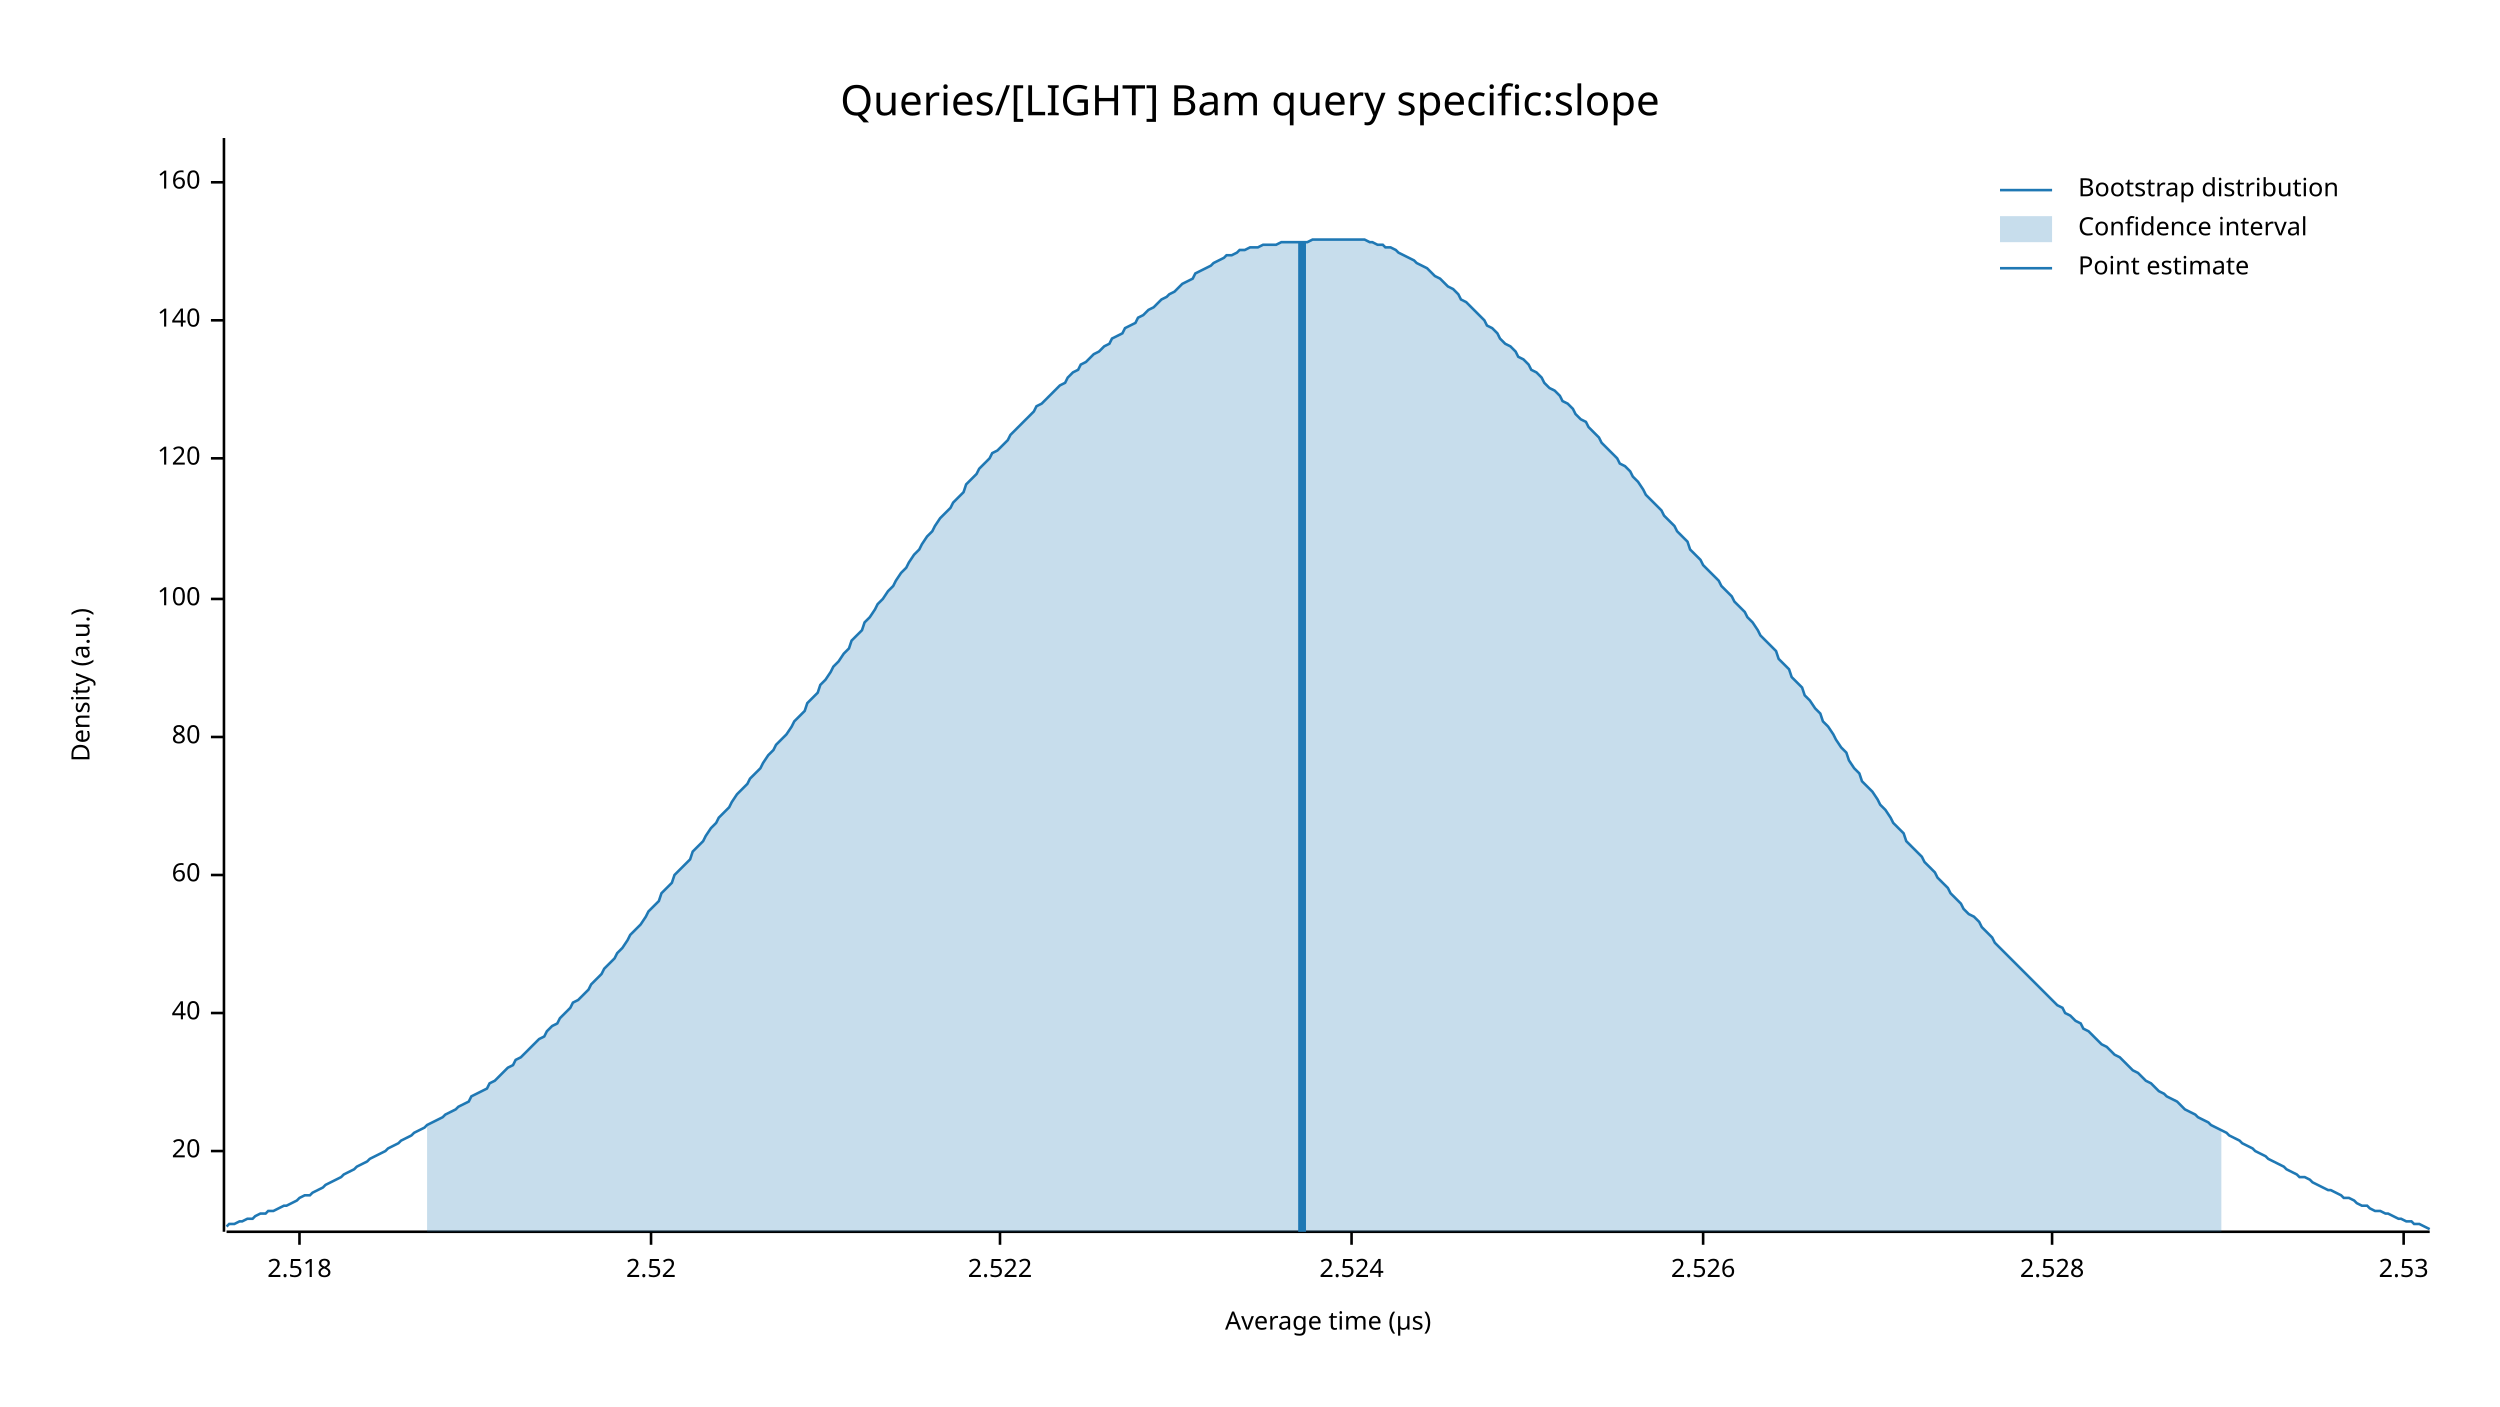
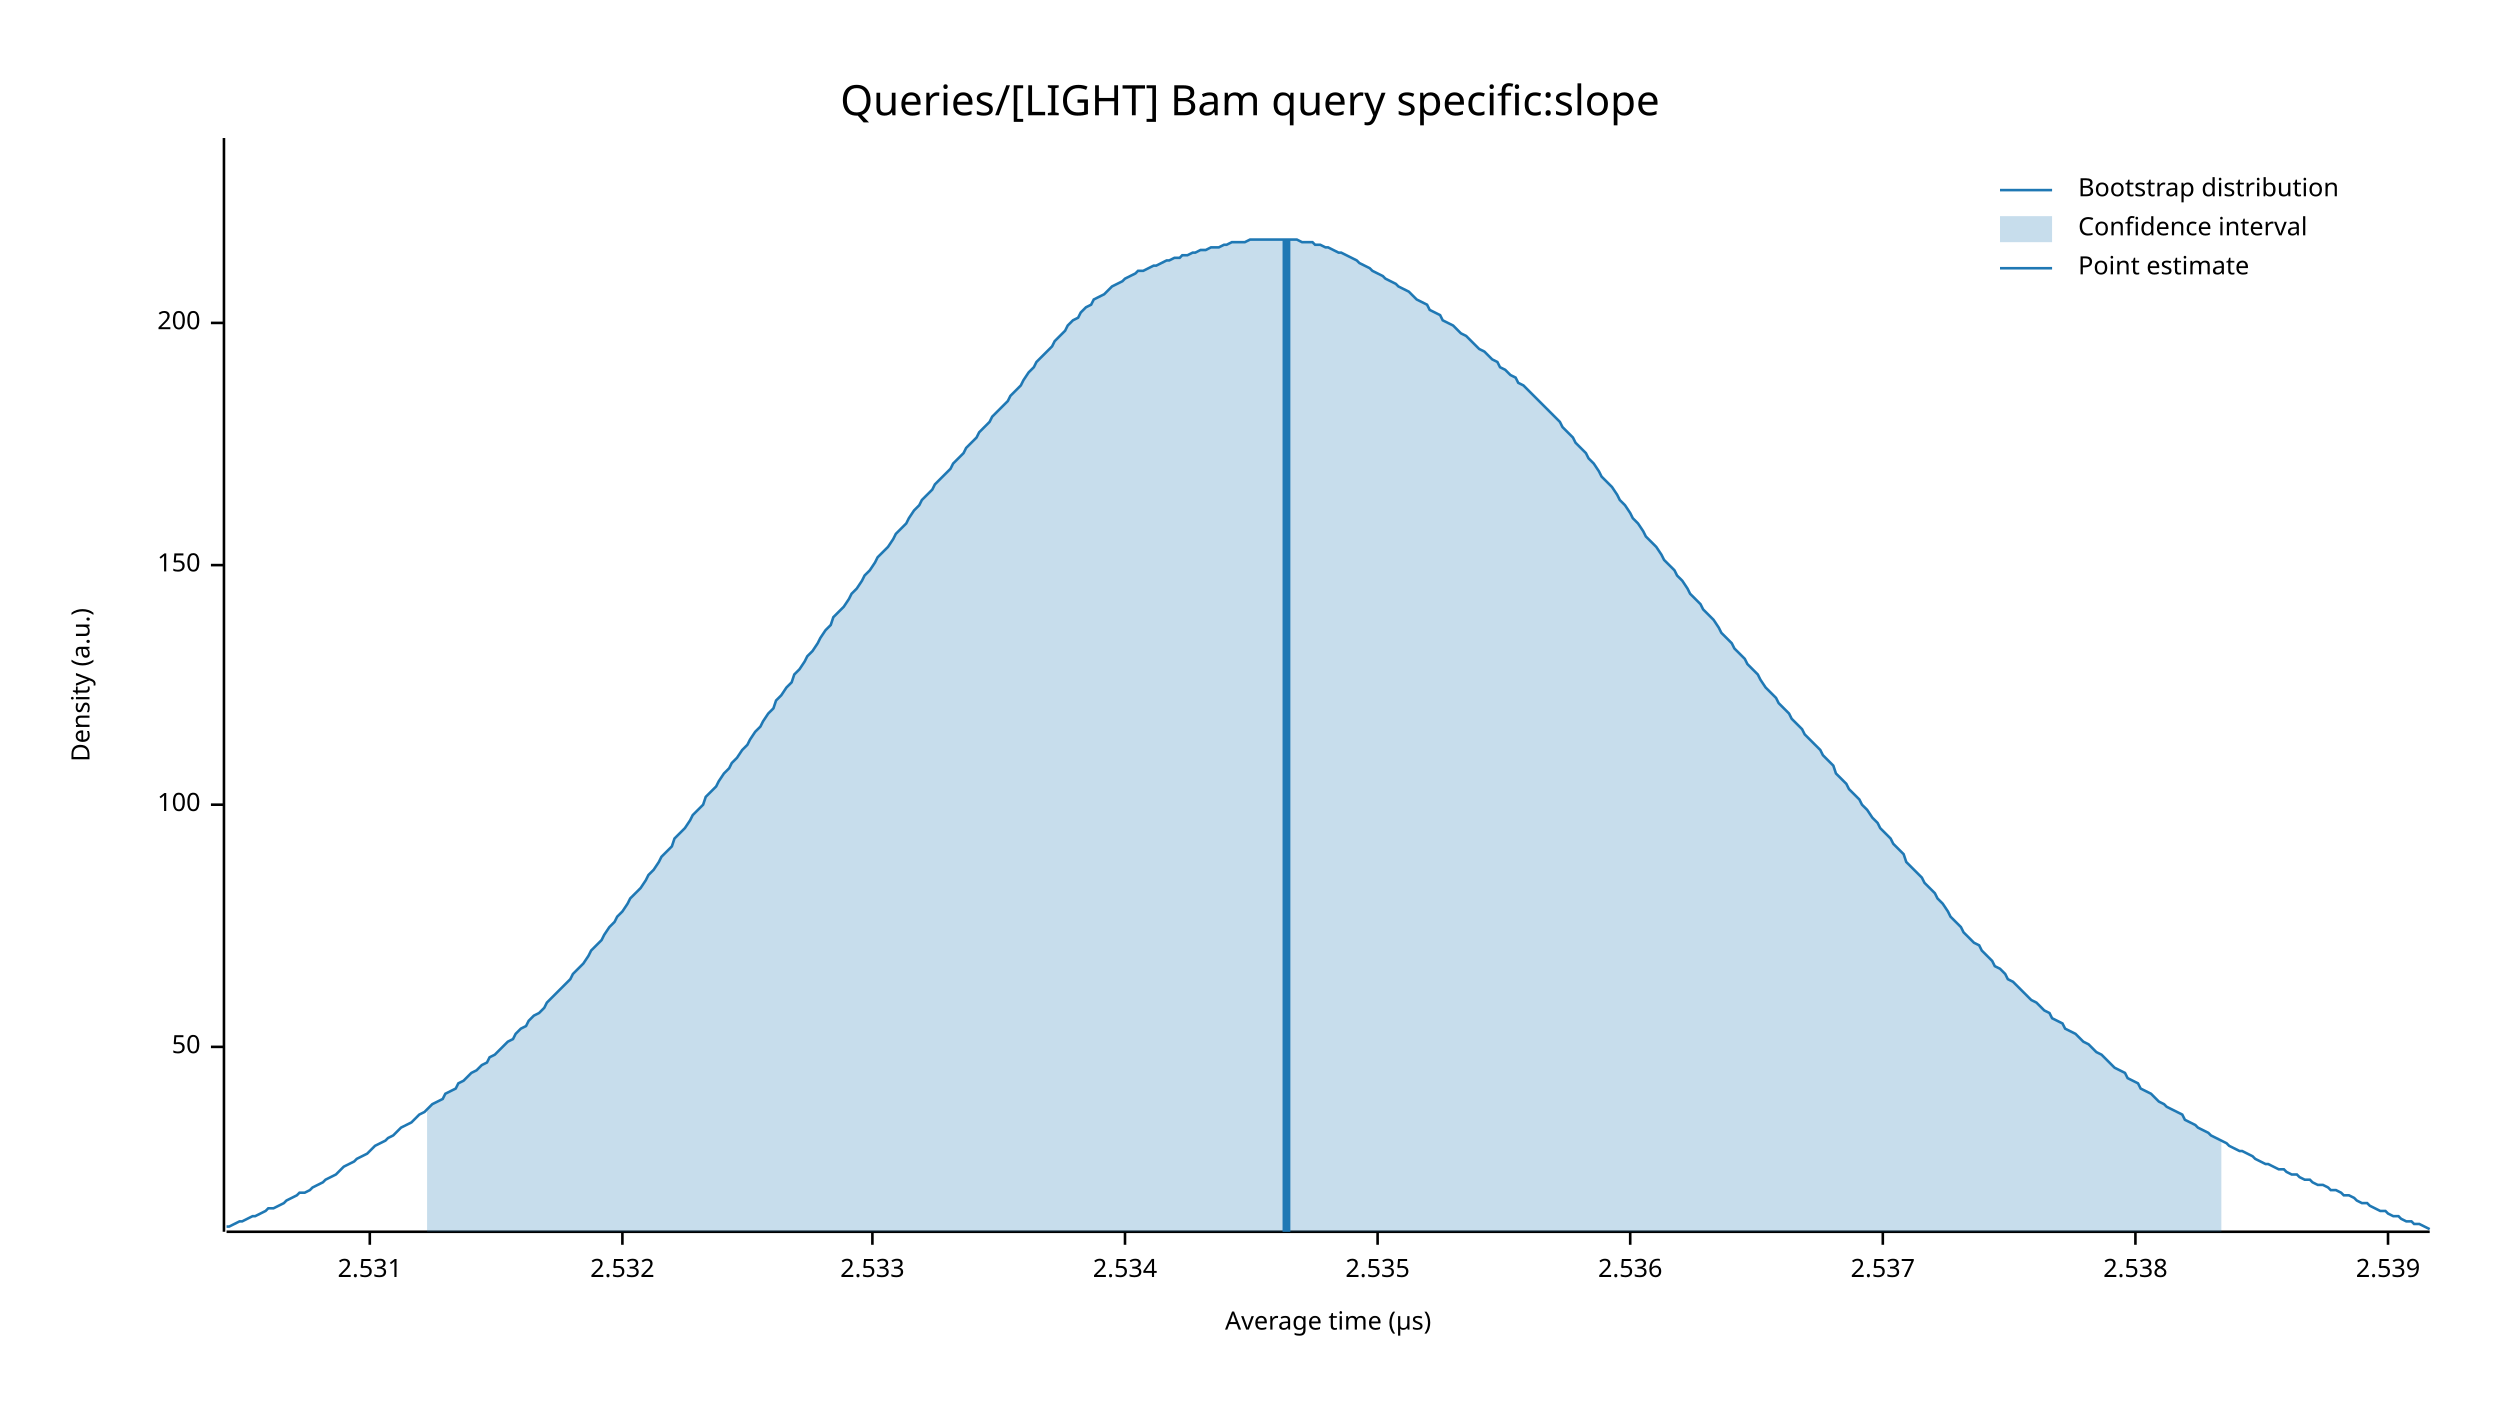
<svg xmlns="http://www.w3.org/2000/svg" width="960" height="540" viewBox="0 0 960 540">
  <text x="480" y="32" dy="0.76em" text-anchor="middle" font-family="sans-serif" font-size="16.129" opacity="1" fill="#000000">
Queries/[LIGHT] Bam query specific:slope
</text>
  <text x="27" y="263" dy="0.76em" text-anchor="middle" font-family="sans-serif" font-size="9.677" opacity="1" fill="#000000" transform="rotate(270, 27, 263)">
Density (a.u.)
</text>
  <text x="510" y="513" dy="-0.5ex" text-anchor="middle" font-family="sans-serif" font-size="9.677" opacity="1" fill="#000000">
Average time (µs)
</text>
  <polyline fill="none" opacity="1" stroke="#000000" stroke-width="1" points="86,53 86,473 " />
-   <text x="77" y="442" dy="0.5ex" text-anchor="end" font-family="sans-serif" font-size="9.677" opacity="1" fill="#000000">
- 20
+   <text x="77" y="402" dy="0.5ex" text-anchor="end" font-family="sans-serif" font-size="9.677" opacity="1" fill="#000000">
+ 50
</text>
-   <polyline fill="none" opacity="1" stroke="#000000" stroke-width="1" points="81,442 86,442 " />
-   <text x="77" y="389" dy="0.5ex" text-anchor="end" font-family="sans-serif" font-size="9.677" opacity="1" fill="#000000">
- 40
- </text>
-   <polyline fill="none" opacity="1" stroke="#000000" stroke-width="1" points="81,389 86,389 " />
-   <text x="77" y="336" dy="0.5ex" text-anchor="end" font-family="sans-serif" font-size="9.677" opacity="1" fill="#000000">
- 60
- </text>
-   <polyline fill="none" opacity="1" stroke="#000000" stroke-width="1" points="81,336 86,336 " />
-   <text x="77" y="283" dy="0.5ex" text-anchor="end" font-family="sans-serif" font-size="9.677" opacity="1" fill="#000000">
- 80
- </text>
-   <polyline fill="none" opacity="1" stroke="#000000" stroke-width="1" points="81,283 86,283 " />
-   <text x="77" y="230" dy="0.5ex" text-anchor="end" font-family="sans-serif" font-size="9.677" opacity="1" fill="#000000">
+   <polyline fill="none" opacity="1" stroke="#000000" stroke-width="1" points="81,402 86,402 " />
+   <text x="77" y="309" dy="0.5ex" text-anchor="end" font-family="sans-serif" font-size="9.677" opacity="1" fill="#000000">
100
</text>
-   <polyline fill="none" opacity="1" stroke="#000000" stroke-width="1" points="81,230 86,230 " />
-   <text x="77" y="176" dy="0.5ex" text-anchor="end" font-family="sans-serif" font-size="9.677" opacity="1" fill="#000000">
- 120
+   <polyline fill="none" opacity="1" stroke="#000000" stroke-width="1" points="81,309 86,309 " />
+   <text x="77" y="217" dy="0.5ex" text-anchor="end" font-family="sans-serif" font-size="9.677" opacity="1" fill="#000000">
+ 150
</text>
-   <polyline fill="none" opacity="1" stroke="#000000" stroke-width="1" points="81,176 86,176 " />
-   <text x="77" y="123" dy="0.5ex" text-anchor="end" font-family="sans-serif" font-size="9.677" opacity="1" fill="#000000">
- 140
+   <polyline fill="none" opacity="1" stroke="#000000" stroke-width="1" points="81,217 86,217 " />
+   <text x="77" y="124" dy="0.5ex" text-anchor="end" font-family="sans-serif" font-size="9.677" opacity="1" fill="#000000">
+ 200
</text>
-   <polyline fill="none" opacity="1" stroke="#000000" stroke-width="1" points="81,123 86,123 " />
-   <text x="77" y="70" dy="0.5ex" text-anchor="end" font-family="sans-serif" font-size="9.677" opacity="1" fill="#000000">
- 160
+   <polyline fill="none" opacity="1" stroke="#000000" stroke-width="1" points="81,124 86,124 " />
+   <polyline fill="none" opacity="1" stroke="#000000" stroke-width="1" points="87,473 933,473 " />
+   <text x="142" y="483" dy="0.76em" text-anchor="middle" font-family="sans-serif" font-size="9.677" opacity="1" fill="#000000">
+ 2.531
</text>
-   <polyline fill="none" opacity="1" stroke="#000000" stroke-width="1" points="81,70 86,70 " />
-   <polyline fill="none" opacity="1" stroke="#000000" stroke-width="1" points="87,473 933,473 " />
-   <text x="115" y="483" dy="0.76em" text-anchor="middle" font-family="sans-serif" font-size="9.677" opacity="1" fill="#000000">
- 2.518
+   <polyline fill="none" opacity="1" stroke="#000000" stroke-width="1" points="142,473 142,478 " />
+   <text x="239" y="483" dy="0.76em" text-anchor="middle" font-family="sans-serif" font-size="9.677" opacity="1" fill="#000000">
+ 2.532
</text>
-   <polyline fill="none" opacity="1" stroke="#000000" stroke-width="1" points="115,473 115,478 " />
-   <text x="250" y="483" dy="0.76em" text-anchor="middle" font-family="sans-serif" font-size="9.677" opacity="1" fill="#000000">
- 2.52
+   <polyline fill="none" opacity="1" stroke="#000000" stroke-width="1" points="239,473 239,478 " />
+   <text x="335" y="483" dy="0.76em" text-anchor="middle" font-family="sans-serif" font-size="9.677" opacity="1" fill="#000000">
+ 2.533
</text>
-   <polyline fill="none" opacity="1" stroke="#000000" stroke-width="1" points="250,473 250,478 " />
-   <text x="384" y="483" dy="0.76em" text-anchor="middle" font-family="sans-serif" font-size="9.677" opacity="1" fill="#000000">
- 2.522
+   <polyline fill="none" opacity="1" stroke="#000000" stroke-width="1" points="335,473 335,478 " />
+   <text x="432" y="483" dy="0.76em" text-anchor="middle" font-family="sans-serif" font-size="9.677" opacity="1" fill="#000000">
+ 2.534
</text>
-   <polyline fill="none" opacity="1" stroke="#000000" stroke-width="1" points="384,473 384,478 " />
-   <text x="519" y="483" dy="0.76em" text-anchor="middle" font-family="sans-serif" font-size="9.677" opacity="1" fill="#000000">
- 2.524
+   <polyline fill="none" opacity="1" stroke="#000000" stroke-width="1" points="432,473 432,478 " />
+   <text x="529" y="483" dy="0.76em" text-anchor="middle" font-family="sans-serif" font-size="9.677" opacity="1" fill="#000000">
+ 2.535
</text>
-   <polyline fill="none" opacity="1" stroke="#000000" stroke-width="1" points="519,473 519,478 " />
-   <text x="654" y="483" dy="0.76em" text-anchor="middle" font-family="sans-serif" font-size="9.677" opacity="1" fill="#000000">
- 2.526
+   <polyline fill="none" opacity="1" stroke="#000000" stroke-width="1" points="529,473 529,478 " />
+   <text x="626" y="483" dy="0.76em" text-anchor="middle" font-family="sans-serif" font-size="9.677" opacity="1" fill="#000000">
+ 2.536
</text>
-   <polyline fill="none" opacity="1" stroke="#000000" stroke-width="1" points="654,473 654,478 " />
-   <text x="788" y="483" dy="0.76em" text-anchor="middle" font-family="sans-serif" font-size="9.677" opacity="1" fill="#000000">
- 2.528
+   <polyline fill="none" opacity="1" stroke="#000000" stroke-width="1" points="626,473 626,478 " />
+   <text x="723" y="483" dy="0.76em" text-anchor="middle" font-family="sans-serif" font-size="9.677" opacity="1" fill="#000000">
+ 2.537
</text>
-   <polyline fill="none" opacity="1" stroke="#000000" stroke-width="1" points="788,473 788,478 " />
-   <text x="923" y="483" dy="0.76em" text-anchor="middle" font-family="sans-serif" font-size="9.677" opacity="1" fill="#000000">
- 2.53
+   <polyline fill="none" opacity="1" stroke="#000000" stroke-width="1" points="723,473 723,478 " />
+   <text x="820" y="483" dy="0.76em" text-anchor="middle" font-family="sans-serif" font-size="9.677" opacity="1" fill="#000000">
+ 2.538
</text>
-   <polyline fill="none" opacity="1" stroke="#000000" stroke-width="1" points="923,473 923,478 " />
-   <polyline fill="none" opacity="1" stroke="#1F78B4" stroke-width="1" points="87,471 88,470 90,470 92,469 93,469 95,468 97,468 98,467 100,466 102,466 103,465 105,465 107,464 109,463 110,463 112,462 114,461 115,460 117,459 119,459 120,458 122,457 124,456 125,455 127,454 129,453 131,452 132,451 134,450 136,449 137,448 139,447 141,446 142,445 144,444 146,443 148,442 149,441 151,440 153,439 154,438 156,437 158,436 159,435 161,434 163,433 164,432 166,431 168,430 170,429 171,428 173,427 175,426 176,425 178,424 180,423 181,421 183,420 185,419 187,418 188,416 190,415 192,413 193,412 195,410 197,409 198,407 200,406 202,404 203,403 205,401 207,399 209,398 210,396 212,394 214,393 215,391 217,389 219,387 220,385 222,384 224,382 226,380 227,378 229,376 231,374 232,372 234,370 236,368 237,366 239,364 241,361 242,359 244,357 246,355 248,352 249,350 251,348 253,346 254,343 256,341 258,339 259,336 261,334 263,332 265,330 266,327 268,325 270,323 271,321 273,318 275,316 276,314 278,312 280,310 281,308 283,305 285,303 287,301 288,299 290,297 292,295 293,293 295,290 297,288 298,286 300,284 302,282 304,279 305,277 307,275 309,273 310,270 312,268 314,266 315,263 317,261 319,258 320,256 322,254 324,251 326,249 327,246 329,244 331,242 332,239 334,237 336,234 337,232 339,230 341,227 343,225 344,223 346,220 348,218 349,216 351,213 353,211 354,209 356,206 358,204 359,202 361,199 363,197 365,195 366,193 368,191 370,189 371,186 373,184 375,182 376,180 378,178 380,176 381,174 383,173 385,171 387,169 388,167 390,165 392,163 393,162 395,160 397,158 398,156 400,155 402,153 404,151 405,150 407,148 409,147 410,145 412,143 414,142 415,140 417,139 419,137 420,136 422,135 424,133 426,132 427,130 429,129 431,128 432,126 434,125 436,124 437,122 439,121 441,119 443,118 444,117 446,115 448,114 449,113 451,112 453,110 454,109 456,108 458,107 459,105 461,104 463,103 465,102 466,101 468,100 470,99 471,98 473,98 475,97 476,96 478,96 480,95 482,95 483,95 485,94 487,94 488,94 490,94 492,93 493,93 495,93 497,93 498,93 500,93 502,93 504,92 505,92 507,92 509,92 510,92 512,92 514,92 515,92 517,92 519,92 521,92 522,92 524,92 526,93 527,93 529,94 531,94 532,95 534,95 536,96 537,97 539,98 541,99 543,100 544,101 546,102 548,103 549,104 551,106 553,107 554,108 556,110 558,111 560,113 561,115 563,116 565,118 566,119 568,121 570,123 571,125 573,126 575,128 576,130 578,132 580,133 582,135 583,137 585,138 587,140 588,142 590,143 592,145 593,147 595,149 597,150 599,152 600,154 602,155 604,157 605,159 607,161 609,162 610,164 612,166 614,168 615,170 617,172 619,174 621,176 622,178 624,179 626,181 627,183 629,185 631,188 632,190 634,192 636,194 638,196 639,198 641,200 643,202 644,204 646,206 648,208 649,211 651,213 653,215 654,217 656,219 658,221 660,223 661,225 663,227 665,229 666,231 668,233 670,235 671,237 673,239 675,242 676,244 678,246 680,248 682,250 683,253 685,255 687,257 688,260 690,262 692,264 693,267 695,269 697,272 699,274 700,277 702,279 704,282 705,284 707,287 709,289 710,292 712,295 714,297 715,300 717,302 719,304 721,307 722,309 724,311 726,314 727,316 729,318 731,320 732,323 734,325 736,327 738,329 739,331 741,333 743,335 744,337 746,339 748,341 749,343 751,345 753,347 754,349 756,351 758,352 760,354 761,356 763,358 765,360 766,362 768,364 770,366 771,367 773,369 775,371 777,373 778,374 780,376 782,378 783,379 785,381 787,383 788,384 790,386 792,387 793,389 795,390 797,392 799,393 800,395 802,396 804,398 805,399 807,401 809,402 810,403 812,405 814,406 816,408 817,409 819,411 821,412 822,413 824,415 826,416 827,417 829,419 831,420 832,421 834,422 836,423 838,425 839,426 841,427 843,428 844,429 846,430 848,431 849,432 851,433 853,434 855,435 856,436 858,437 860,438 861,439 863,440 865,441 866,442 868,443 870,444 871,445 873,446 875,447 877,448 878,449 880,450 882,451 883,452 885,452 887,453 888,454 890,455 892,456 894,457 895,457 897,458 899,459 900,460 902,460 904,461 905,462 907,463 909,463 910,464 912,465 914,465 916,466 917,466 919,467 921,468 922,468 924,469 926,469 927,470 929,470 931,471 933,472 " />
-   <polygon opacity="0.25" fill="#1F78B4" points="164,432 166,431 168,430 170,429 171,428 173,427 175,426 176,425 178,424 180,423 181,421 183,420 185,419 187,418 188,416 190,415 192,413 193,412 195,410 197,409 198,407 200,406 202,404 203,403 205,401 207,399 209,398 210,396 212,394 214,393 215,391 217,389 219,387 220,385 222,384 224,382 226,380 227,378 229,376 231,374 232,372 234,370 236,368 237,366 239,364 241,361 242,359 244,357 246,355 248,352 249,350 251,348 253,346 254,343 256,341 258,339 259,336 261,334 263,332 265,330 266,327 268,325 270,323 271,321 273,318 275,316 276,314 278,312 280,310 281,308 283,305 285,303 287,301 288,299 290,297 292,295 293,293 295,290 297,288 298,286 300,284 302,282 304,279 305,277 307,275 309,273 310,270 312,268 314,266 315,263 317,261 319,258 320,256 322,254 324,251 326,249 327,246 329,244 331,242 332,239 334,237 336,234 337,232 339,230 341,227 343,225 344,223 346,220 348,218 349,216 351,213 353,211 354,209 356,206 358,204 359,202 361,199 363,197 365,195 366,193 368,191 370,189 371,186 373,184 375,182 376,180 378,178 380,176 381,174 383,173 385,171 387,169 388,167 390,165 392,163 393,162 395,160 397,158 398,156 400,155 402,153 404,151 405,150 407,148 409,147 410,145 412,143 414,142 415,140 417,139 419,137 420,136 422,135 424,133 426,132 427,130 429,129 431,128 432,126 434,125 436,124 437,122 439,121 441,119 443,118 444,117 446,115 448,114 449,113 451,112 453,110 454,109 456,108 458,107 459,105 461,104 463,103 465,102 466,101 468,100 470,99 471,98 473,98 475,97 476,96 478,96 480,95 482,95 483,95 485,94 487,94 488,94 490,94 492,93 493,93 495,93 497,93 498,93 500,93 502,93 504,92 505,92 507,92 509,92 510,92 512,92 514,92 515,92 517,92 519,92 521,92 522,92 524,92 526,93 527,93 529,94 531,94 532,95 534,95 536,96 537,97 539,98 541,99 543,100 544,101 546,102 548,103 549,104 551,106 553,107 554,108 556,110 558,111 560,113 561,115 563,116 565,118 566,119 568,121 570,123 571,125 573,126 575,128 576,130 578,132 580,133 582,135 583,137 585,138 587,140 588,142 590,143 592,145 593,147 595,149 597,150 599,152 600,154 602,155 604,157 605,159 607,161 609,162 610,164 612,166 614,168 615,170 617,172 619,174 621,176 622,178 624,179 626,181 627,183 629,185 631,188 632,190 634,192 636,194 638,196 639,198 641,200 643,202 644,204 646,206 648,208 649,211 651,213 653,215 654,217 656,219 658,221 660,223 661,225 663,227 665,229 666,231 668,233 670,235 671,237 673,239 675,242 676,244 678,246 680,248 682,250 683,253 685,255 687,257 688,260 690,262 692,264 693,267 695,269 697,272 699,274 700,277 702,279 704,282 705,284 707,287 709,289 710,292 712,295 714,297 715,300 717,302 719,304 721,307 722,309 724,311 726,314 727,316 729,318 731,320 732,323 734,325 736,327 738,329 739,331 741,333 743,335 744,337 746,339 748,341 749,343 751,345 753,347 754,349 756,351 758,352 760,354 761,356 763,358 765,360 766,362 768,364 770,366 771,367 773,369 775,371 777,373 778,374 780,376 782,378 783,379 785,381 787,383 788,384 790,386 792,387 793,389 795,390 797,392 799,393 800,395 802,396 804,398 805,399 807,401 809,402 810,403 812,405 814,406 816,408 817,409 819,411 821,412 822,413 824,415 826,416 827,417 829,419 831,420 832,421 834,422 836,423 838,425 839,426 841,427 843,428 844,429 846,430 848,431 849,432 851,433 853,434 853,473 164,473 " />
-   <polyline fill="none" opacity="1" stroke="#1F78B4" stroke-width="3" points="500,473 500,93 " />
+   <polyline fill="none" opacity="1" stroke="#000000" stroke-width="1" points="820,473 820,478 " />
+   <text x="917" y="483" dy="0.76em" text-anchor="middle" font-family="sans-serif" font-size="9.677" opacity="1" fill="#000000">
+ 2.539
+ </text>
+   <polyline fill="none" opacity="1" stroke="#000000" stroke-width="1" points="917,473 917,478 " />
+   <polyline fill="none" opacity="1" stroke="#1F78B4" stroke-width="1" points="87,471 88,471 90,470 92,469 93,469 95,468 97,467 98,467 100,466 102,465 103,464 105,464 107,463 109,462 110,461 112,460 114,459 115,458 117,458 119,457 120,456 122,455 124,454 125,453 127,452 129,451 131,449 132,448 134,447 136,446 137,445 139,444 141,443 142,442 144,440 146,439 148,438 149,437 151,436 153,434 154,433 156,432 158,431 159,430 161,428 163,427 164,426 166,424 168,423 170,422 171,420 173,419 175,418 176,416 178,415 180,413 181,412 183,411 185,409 187,408 188,406 190,405 192,403 193,402 195,400 197,399 198,397 200,395 202,394 203,392 205,390 207,389 209,387 210,385 212,383 214,381 215,380 217,378 219,376 220,374 222,372 224,370 226,367 227,365 229,363 231,361 232,359 234,356 236,354 237,352 239,350 241,347 242,345 244,343 246,341 248,338 249,336 251,334 253,331 254,329 256,327 258,325 259,322 261,320 263,318 265,315 266,313 268,311 270,309 271,306 273,304 275,302 276,300 278,297 280,295 281,293 283,291 285,288 287,286 288,284 290,281 292,279 293,277 295,274 297,272 298,269 300,267 302,264 304,262 305,259 307,257 309,254 310,252 312,250 314,247 315,245 317,242 319,240 320,237 322,235 324,233 326,230 327,228 329,226 331,223 332,221 334,219 336,216 337,214 339,212 341,210 343,207 344,205 346,203 348,201 349,199 351,196 353,194 354,192 356,190 358,188 359,186 361,184 363,182 365,180 366,178 368,176 370,174 371,172 373,170 375,168 376,166 378,164 380,162 381,160 383,158 385,156 387,154 388,152 390,150 392,148 393,146 395,143 397,141 398,139 400,137 402,135 404,133 405,131 407,129 409,127 410,125 412,123 414,122 415,120 417,118 419,117 420,115 422,114 424,113 426,111 427,110 429,109 431,108 432,107 434,106 436,105 437,104 439,104 441,103 443,102 444,102 446,101 448,100 449,100 451,99 453,99 454,98 456,98 458,97 459,97 461,96 463,96 465,95 466,95 468,95 470,94 471,94 473,93 475,93 476,93 478,93 480,92 482,92 483,92 485,92 487,92 488,92 490,92 492,92 493,92 495,92 497,92 498,92 500,93 502,93 504,93 505,94 507,94 509,95 510,95 512,96 514,97 515,97 517,98 519,99 521,100 522,101 524,102 526,103 527,104 529,105 531,106 532,107 534,108 536,109 537,110 539,111 541,112 543,114 544,115 546,116 548,117 549,119 551,120 553,121 554,123 556,124 558,125 560,127 561,128 563,129 565,131 566,132 568,134 570,135 571,136 573,138 575,139 576,141 578,142 580,144 582,145 583,147 585,148 587,150 588,151 590,153 592,155 593,156 595,158 597,160 599,162 600,164 602,166 604,168 605,170 607,172 609,174 610,176 612,178 614,181 615,183 617,185 619,187 621,190 622,192 624,194 626,197 627,199 629,201 631,204 632,206 634,208 636,210 638,213 639,215 641,217 643,219 644,221 646,223 648,226 649,228 651,230 653,232 654,234 656,236 658,238 660,241 661,243 663,245 665,247 666,249 668,251 670,253 671,255 673,257 675,259 676,261 678,264 680,266 682,268 683,270 685,272 687,274 688,276 690,278 692,280 693,282 695,284 697,286 699,288 700,290 702,292 704,294 705,297 707,299 709,301 710,303 712,305 714,307 715,309 717,311 719,314 721,316 722,318 724,320 726,322 727,324 729,326 731,328 732,331 734,333 736,335 738,337 739,339 741,341 743,343 744,345 746,347 748,350 749,352 751,354 753,356 754,358 756,360 758,362 760,363 761,365 763,367 765,369 766,371 768,372 770,374 771,376 773,377 775,379 777,381 778,382 780,384 782,385 783,386 785,388 787,389 788,391 790,392 792,393 793,395 795,396 797,397 799,399 800,400 802,401 804,403 805,404 807,405 809,407 810,408 812,410 814,411 816,412 817,414 819,415 821,416 822,418 824,419 826,420 827,421 829,423 831,424 832,425 834,426 836,427 838,428 839,430 841,431 843,432 844,433 846,434 848,435 849,436 851,437 853,438 855,439 856,440 858,441 860,442 861,442 863,443 865,444 866,445 868,446 870,447 871,447 873,448 875,449 877,449 878,450 880,451 882,451 883,452 885,453 887,453 888,454 890,455 892,455 894,456 895,457 897,457 899,458 900,459 902,459 904,460 905,461 907,462 909,462 910,463 912,464 914,465 916,465 917,466 919,467 921,467 922,468 924,469 926,469 927,470 929,470 931,471 933,472 " />
+   <polygon opacity="0.25" fill="#1F78B4" points="164,426 166,424 168,423 170,422 171,420 173,419 175,418 176,416 178,415 180,413 181,412 183,411 185,409 187,408 188,406 190,405 192,403 193,402 195,400 197,399 198,397 200,395 202,394 203,392 205,390 207,389 209,387 210,385 212,383 214,381 215,380 217,378 219,376 220,374 222,372 224,370 226,367 227,365 229,363 231,361 232,359 234,356 236,354 237,352 239,350 241,347 242,345 244,343 246,341 248,338 249,336 251,334 253,331 254,329 256,327 258,325 259,322 261,320 263,318 265,315 266,313 268,311 270,309 271,306 273,304 275,302 276,300 278,297 280,295 281,293 283,291 285,288 287,286 288,284 290,281 292,279 293,277 295,274 297,272 298,269 300,267 302,264 304,262 305,259 307,257 309,254 310,252 312,250 314,247 315,245 317,242 319,240 320,237 322,235 324,233 326,230 327,228 329,226 331,223 332,221 334,219 336,216 337,214 339,212 341,210 343,207 344,205 346,203 348,201 349,199 351,196 353,194 354,192 356,190 358,188 359,186 361,184 363,182 365,180 366,178 368,176 370,174 371,172 373,170 375,168 376,166 378,164 380,162 381,160 383,158 385,156 387,154 388,152 390,150 392,148 393,146 395,143 397,141 398,139 400,137 402,135 404,133 405,131 407,129 409,127 410,125 412,123 414,122 415,120 417,118 419,117 420,115 422,114 424,113 426,111 427,110 429,109 431,108 432,107 434,106 436,105 437,104 439,104 441,103 443,102 444,102 446,101 448,100 449,100 451,99 453,99 454,98 456,98 458,97 459,97 461,96 463,96 465,95 466,95 468,95 470,94 471,94 473,93 475,93 476,93 478,93 480,92 482,92 483,92 485,92 487,92 488,92 490,92 492,92 493,92 495,92 497,92 498,92 500,93 502,93 504,93 505,94 507,94 509,95 510,95 512,96 514,97 515,97 517,98 519,99 521,100 522,101 524,102 526,103 527,104 529,105 531,106 532,107 534,108 536,109 537,110 539,111 541,112 543,114 544,115 546,116 548,117 549,119 551,120 553,121 554,123 556,124 558,125 560,127 561,128 563,129 565,131 566,132 568,134 570,135 571,136 573,138 575,139 576,141 578,142 580,144 582,145 583,147 585,148 587,150 588,151 590,153 592,155 593,156 595,158 597,160 599,162 600,164 602,166 604,168 605,170 607,172 609,174 610,176 612,178 614,181 615,183 617,185 619,187 621,190 622,192 624,194 626,197 627,199 629,201 631,204 632,206 634,208 636,210 638,213 639,215 641,217 643,219 644,221 646,223 648,226 649,228 651,230 653,232 654,234 656,236 658,238 660,241 661,243 663,245 665,247 666,249 668,251 670,253 671,255 673,257 675,259 676,261 678,264 680,266 682,268 683,270 685,272 687,274 688,276 690,278 692,280 693,282 695,284 697,286 699,288 700,290 702,292 704,294 705,297 707,299 709,301 710,303 712,305 714,307 715,309 717,311 719,314 721,316 722,318 724,320 726,322 727,324 729,326 731,328 732,331 734,333 736,335 738,337 739,339 741,341 743,343 744,345 746,347 748,350 749,352 751,354 753,356 754,358 756,360 758,362 760,363 761,365 763,367 765,369 766,371 768,372 770,374 771,376 773,377 775,379 777,381 778,382 780,384 782,385 783,386 785,388 787,389 788,391 790,392 792,393 793,395 795,396 797,397 799,399 800,400 802,401 804,403 805,404 807,405 809,407 810,408 812,410 814,411 816,412 817,414 819,415 821,416 822,418 824,419 826,420 827,421 829,423 831,424 832,425 834,426 836,427 838,428 839,430 841,431 843,432 844,433 846,434 848,435 849,436 851,437 853,438 853,473 164,473 " />
+   <polyline fill="none" opacity="1" stroke="#1F78B4" stroke-width="3" points="494,473 494,92 " />
  <text x="798" y="68" dy="0.76em" text-anchor="start" font-family="sans-serif" font-size="9.677" opacity="1" fill="#000000">
Bootstrap distribution
</text>
  <text x="798" y="83" dy="0.76em" text-anchor="start" font-family="sans-serif" font-size="9.677" opacity="1" fill="#000000">
Confidence interval
</text>
  <text x="798" y="98" dy="0.76em" text-anchor="start" font-family="sans-serif" font-size="9.677" opacity="1" fill="#000000">
Point estimate
</text>
  <polyline fill="none" opacity="1" stroke="#1F78B4" stroke-width="1" points="768,73 788,73 " />
  <rect x="768" y="83" width="20" height="10" opacity="0.25" fill="#1F78B4" stroke="none" />
  <polyline fill="none" opacity="1" stroke="#1F78B4" stroke-width="1" points="768,103 788,103 " />
</svg>
